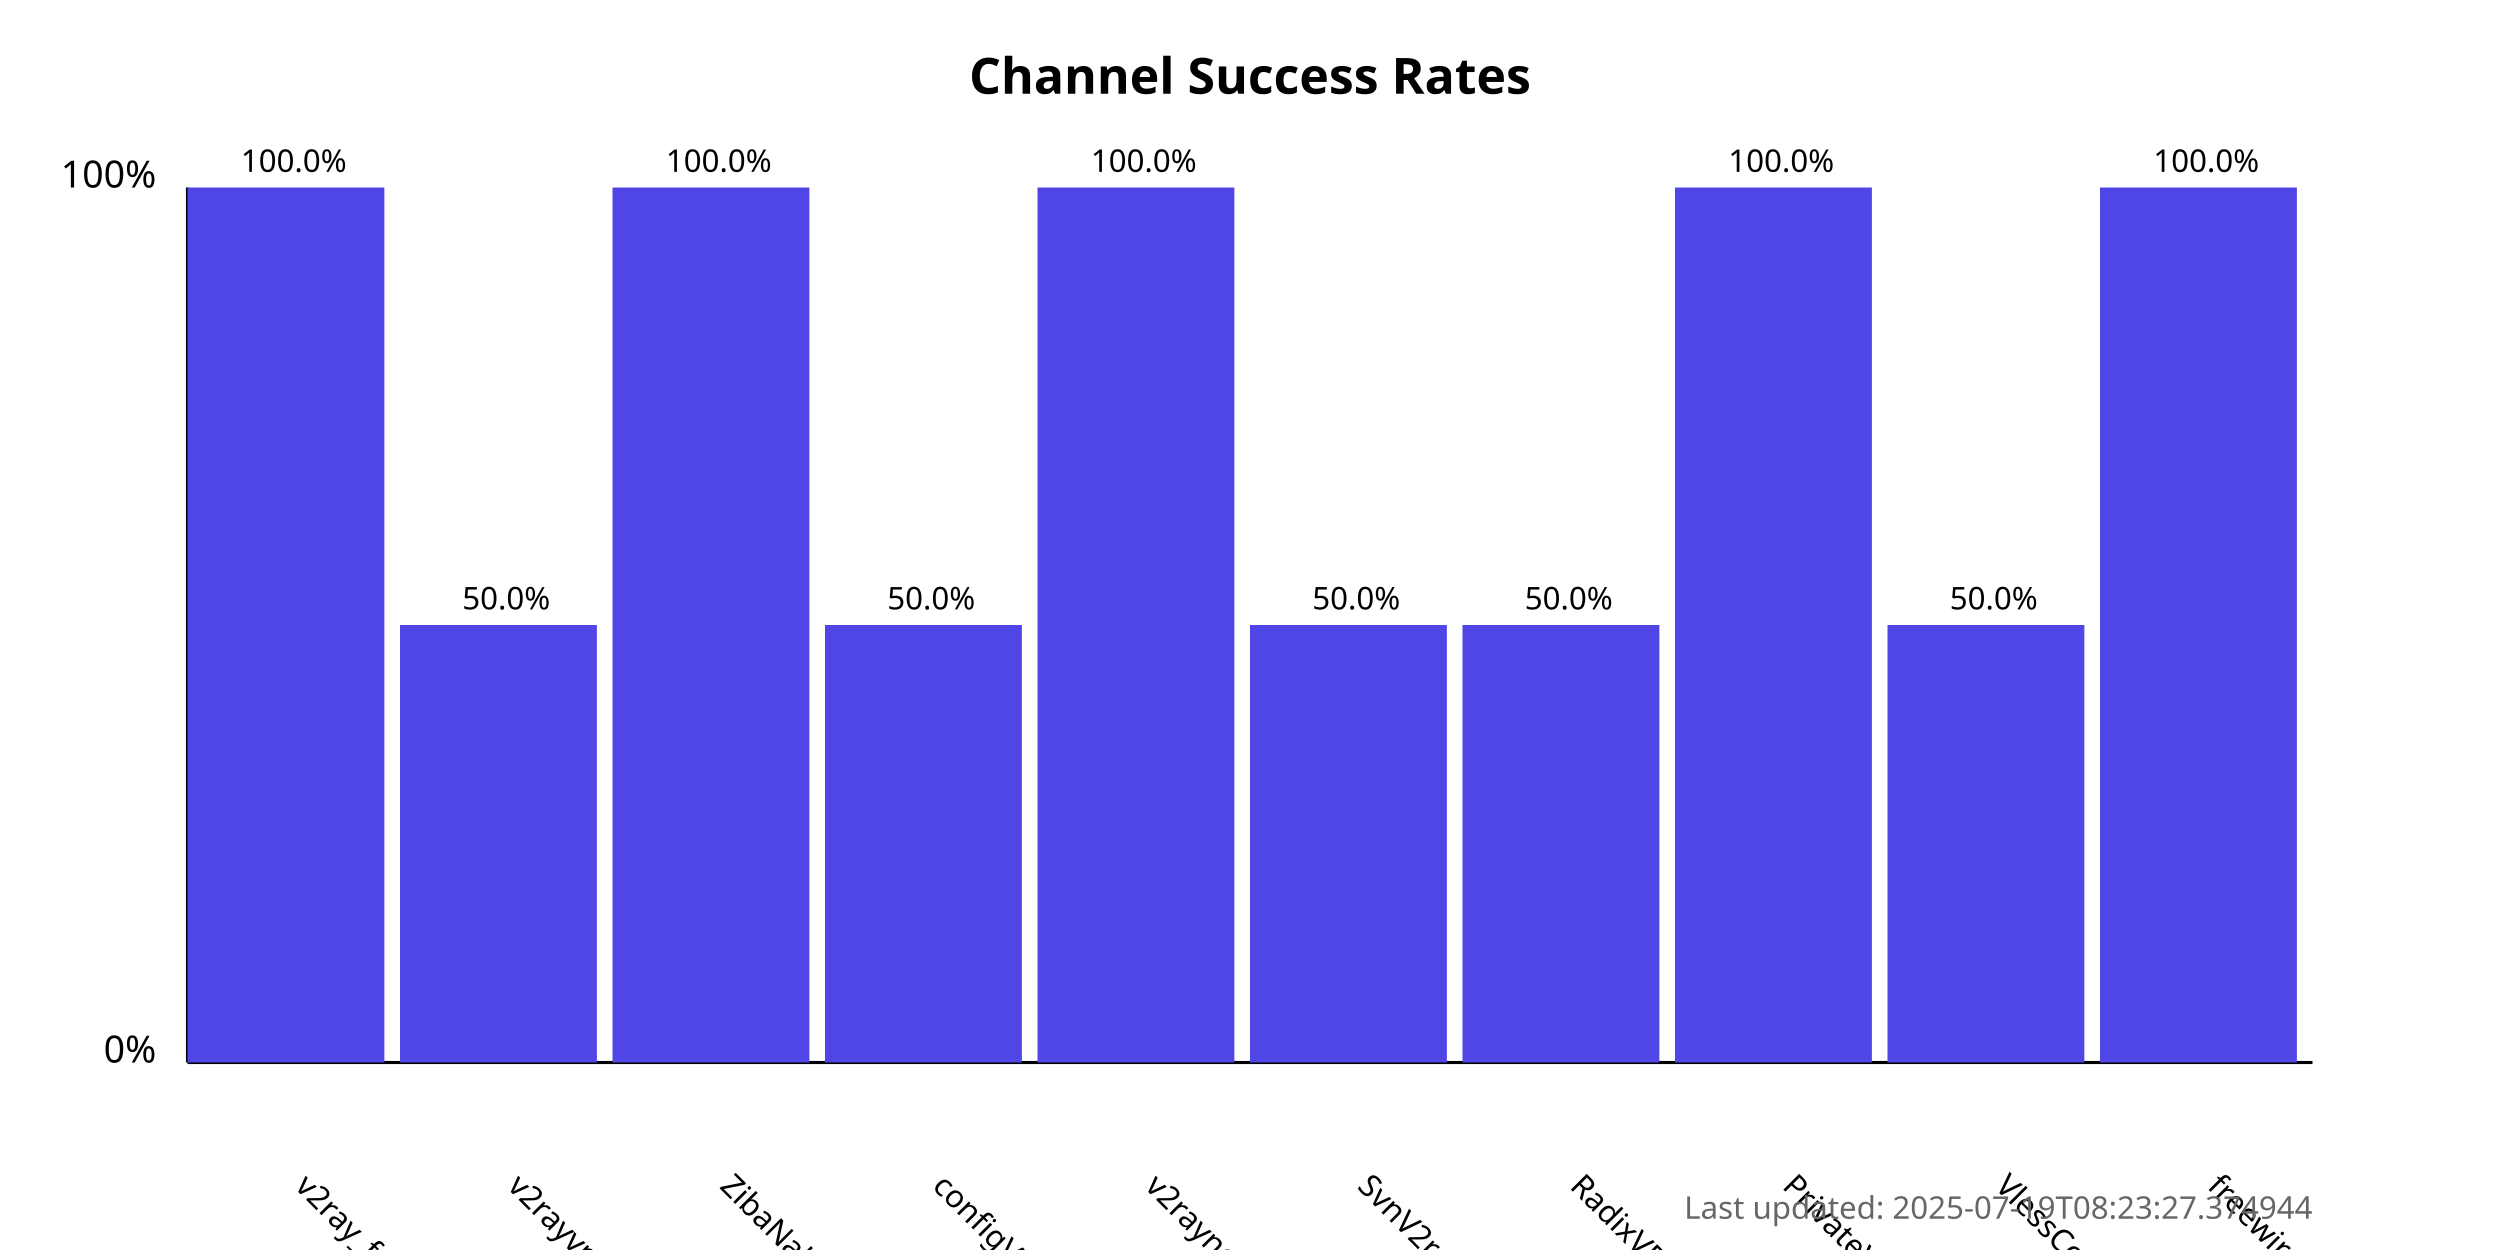
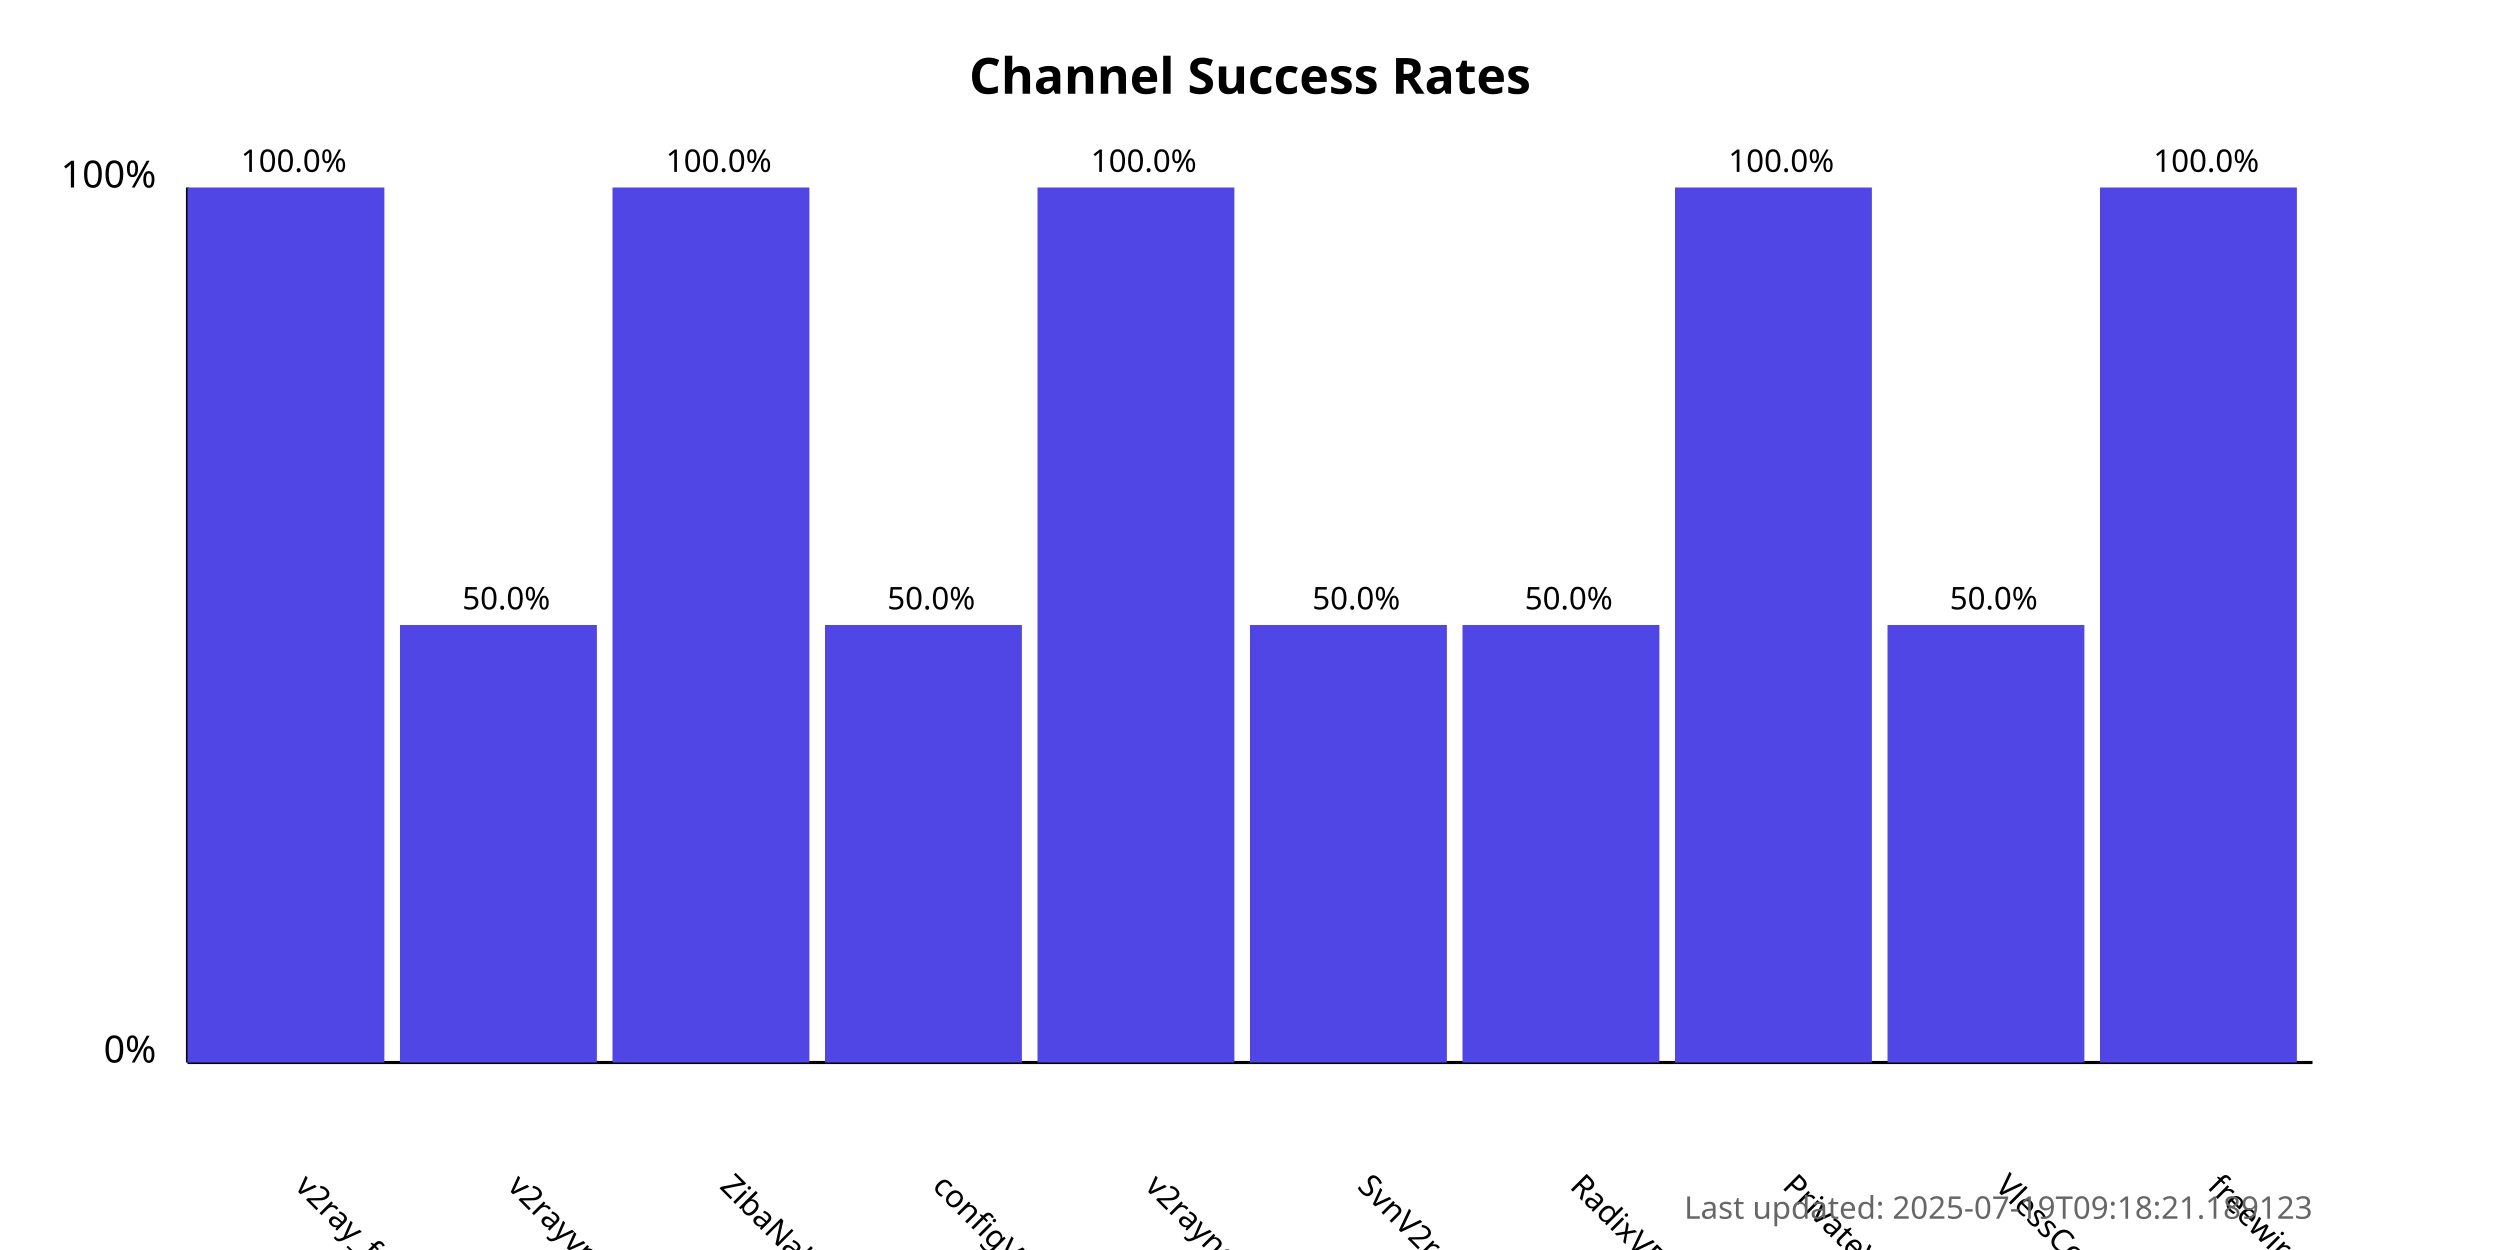
<svg xmlns="http://www.w3.org/2000/svg" width="800" height="400">
  <style>
            .chart-title { font: bold 16px sans-serif; }
            .axis-label { font: 12px sans-serif; }
            .tick-label { font: 10px sans-serif; }
            .bar { fill: #4f46e5; }
            .bar:hover { fill: #6366f1; }
            .timestamp { font: 10px sans-serif; fill: #666; }
        </style>
  <text x="400.0" y="30" text-anchor="middle" class="chart-title">
            Channel Success Rates
        </text>
  <line x1="60" y1="340" x2="60" y2="60" stroke="black" stroke-width="1" />
  <line x1="60" y1="340" x2="740" y2="340" stroke="black" stroke-width="1" />
  <text x="50" y="340" text-anchor="end" class="axis-label">0%</text>
  <text x="50" y="60" text-anchor="end" class="axis-label">100%</text>
  <g>
    <rect x="60" y="60.0" width="63.0" height="280.0" class="bar" />
    <text x="94.0" y="380" transform="rotate(45, 94.0, 380)" text-anchor="start" class="tick-label">
                v2ray_free_conf
            </text>
    <text x="94.0" y="55.0" text-anchor="middle" class="tick-label">
                100.0%
            </text>
  </g>
  <g>
    <rect x="128.0" y="200.0" width="63.0" height="140.0" class="bar" />
    <text x="162.0" y="380" transform="rotate(45, 162.0, 380)" text-anchor="start" class="tick-label">
                v2rayvpno
            </text>
    <text x="162.0" y="195.0" text-anchor="middle" class="tick-label">
                50.0%
            </text>
  </g>
  <g>
    <rect x="196.0" y="60.0" width="63.0" height="280.0" class="bar" />
    <text x="230.0" y="380" transform="rotate(45, 230.0, 380)" text-anchor="start" class="tick-label">
                ZibaNabz
            </text>
    <text x="230.0" y="55.0" text-anchor="middle" class="tick-label">
                100.0%
            </text>
  </g>
  <g>
    <rect x="264.0" y="200.0" width="63.0" height="140.0" class="bar" />
    <text x="298.0" y="380" transform="rotate(45, 298.0, 380)" text-anchor="start" class="tick-label">
                configV2rayForFree
            </text>
    <text x="298.0" y="195.0" text-anchor="middle" class="tick-label">
                50.0%
            </text>
  </g>
  <g>
    <rect x="332.0" y="60.0" width="63.0" height="280.0" class="bar" />
    <text x="366.0" y="380" transform="rotate(45, 366.0, 380)" text-anchor="start" class="tick-label">
                v2rayngvpn
            </text>
    <text x="366.0" y="55.0" text-anchor="middle" class="tick-label">
                100.0%
            </text>
  </g>
  <g>
    <rect x="400.0" y="200.0" width="63.0" height="140.0" class="bar" />
    <text x="434.0" y="380" transform="rotate(45, 434.0, 380)" text-anchor="start" class="tick-label">
                SvnV2ray
            </text>
    <text x="434.0" y="195.0" text-anchor="middle" class="tick-label">
                50.0%
            </text>
  </g>
  <g>
    <rect x="468.0" y="200.0" width="63.0" height="140.0" class="bar" />
    <text x="502.0" y="380" transform="rotate(45, 502.0, 380)" text-anchor="start" class="tick-label">
                RadixVPN
            </text>
    <text x="502.0" y="195.0" text-anchor="middle" class="tick-label">
                50.0%
            </text>
  </g>
  <g>
    <rect x="536.0" y="60.0" width="63.0" height="280.0" class="bar" />
    <text x="570.0" y="380" transform="rotate(45, 570.0, 380)" text-anchor="start" class="tick-label">
                PrivateVPNs
            </text>
    <text x="570.0" y="55.0" text-anchor="middle" class="tick-label">
                100.0%
            </text>
  </g>
  <g>
    <rect x="604.0" y="200.0" width="63.0" height="140.0" class="bar" />
    <text x="638.0" y="380" transform="rotate(45, 638.0, 380)" text-anchor="start" class="tick-label">
                VlessConfig
            </text>
    <text x="638.0" y="195.0" text-anchor="middle" class="tick-label">
                50.0%
            </text>
  </g>
  <g>
    <rect x="672.0" y="60.0" width="63.0" height="280.0" class="bar" />
    <text x="706.0" y="380" transform="rotate(45, 706.0, 380)" text-anchor="start" class="tick-label">
                freewireguard
            </text>
    <text x="706.0" y="55.0" text-anchor="middle" class="tick-label">
                100.0%
            </text>
  </g>
  <text x="740" y="390" text-anchor="end" class="timestamp">
-             Last updated: 2025-07-19T08:23:27.374944
+             Last updated: 2025-07-19T09:18:21.189123
        </text>
</svg>
